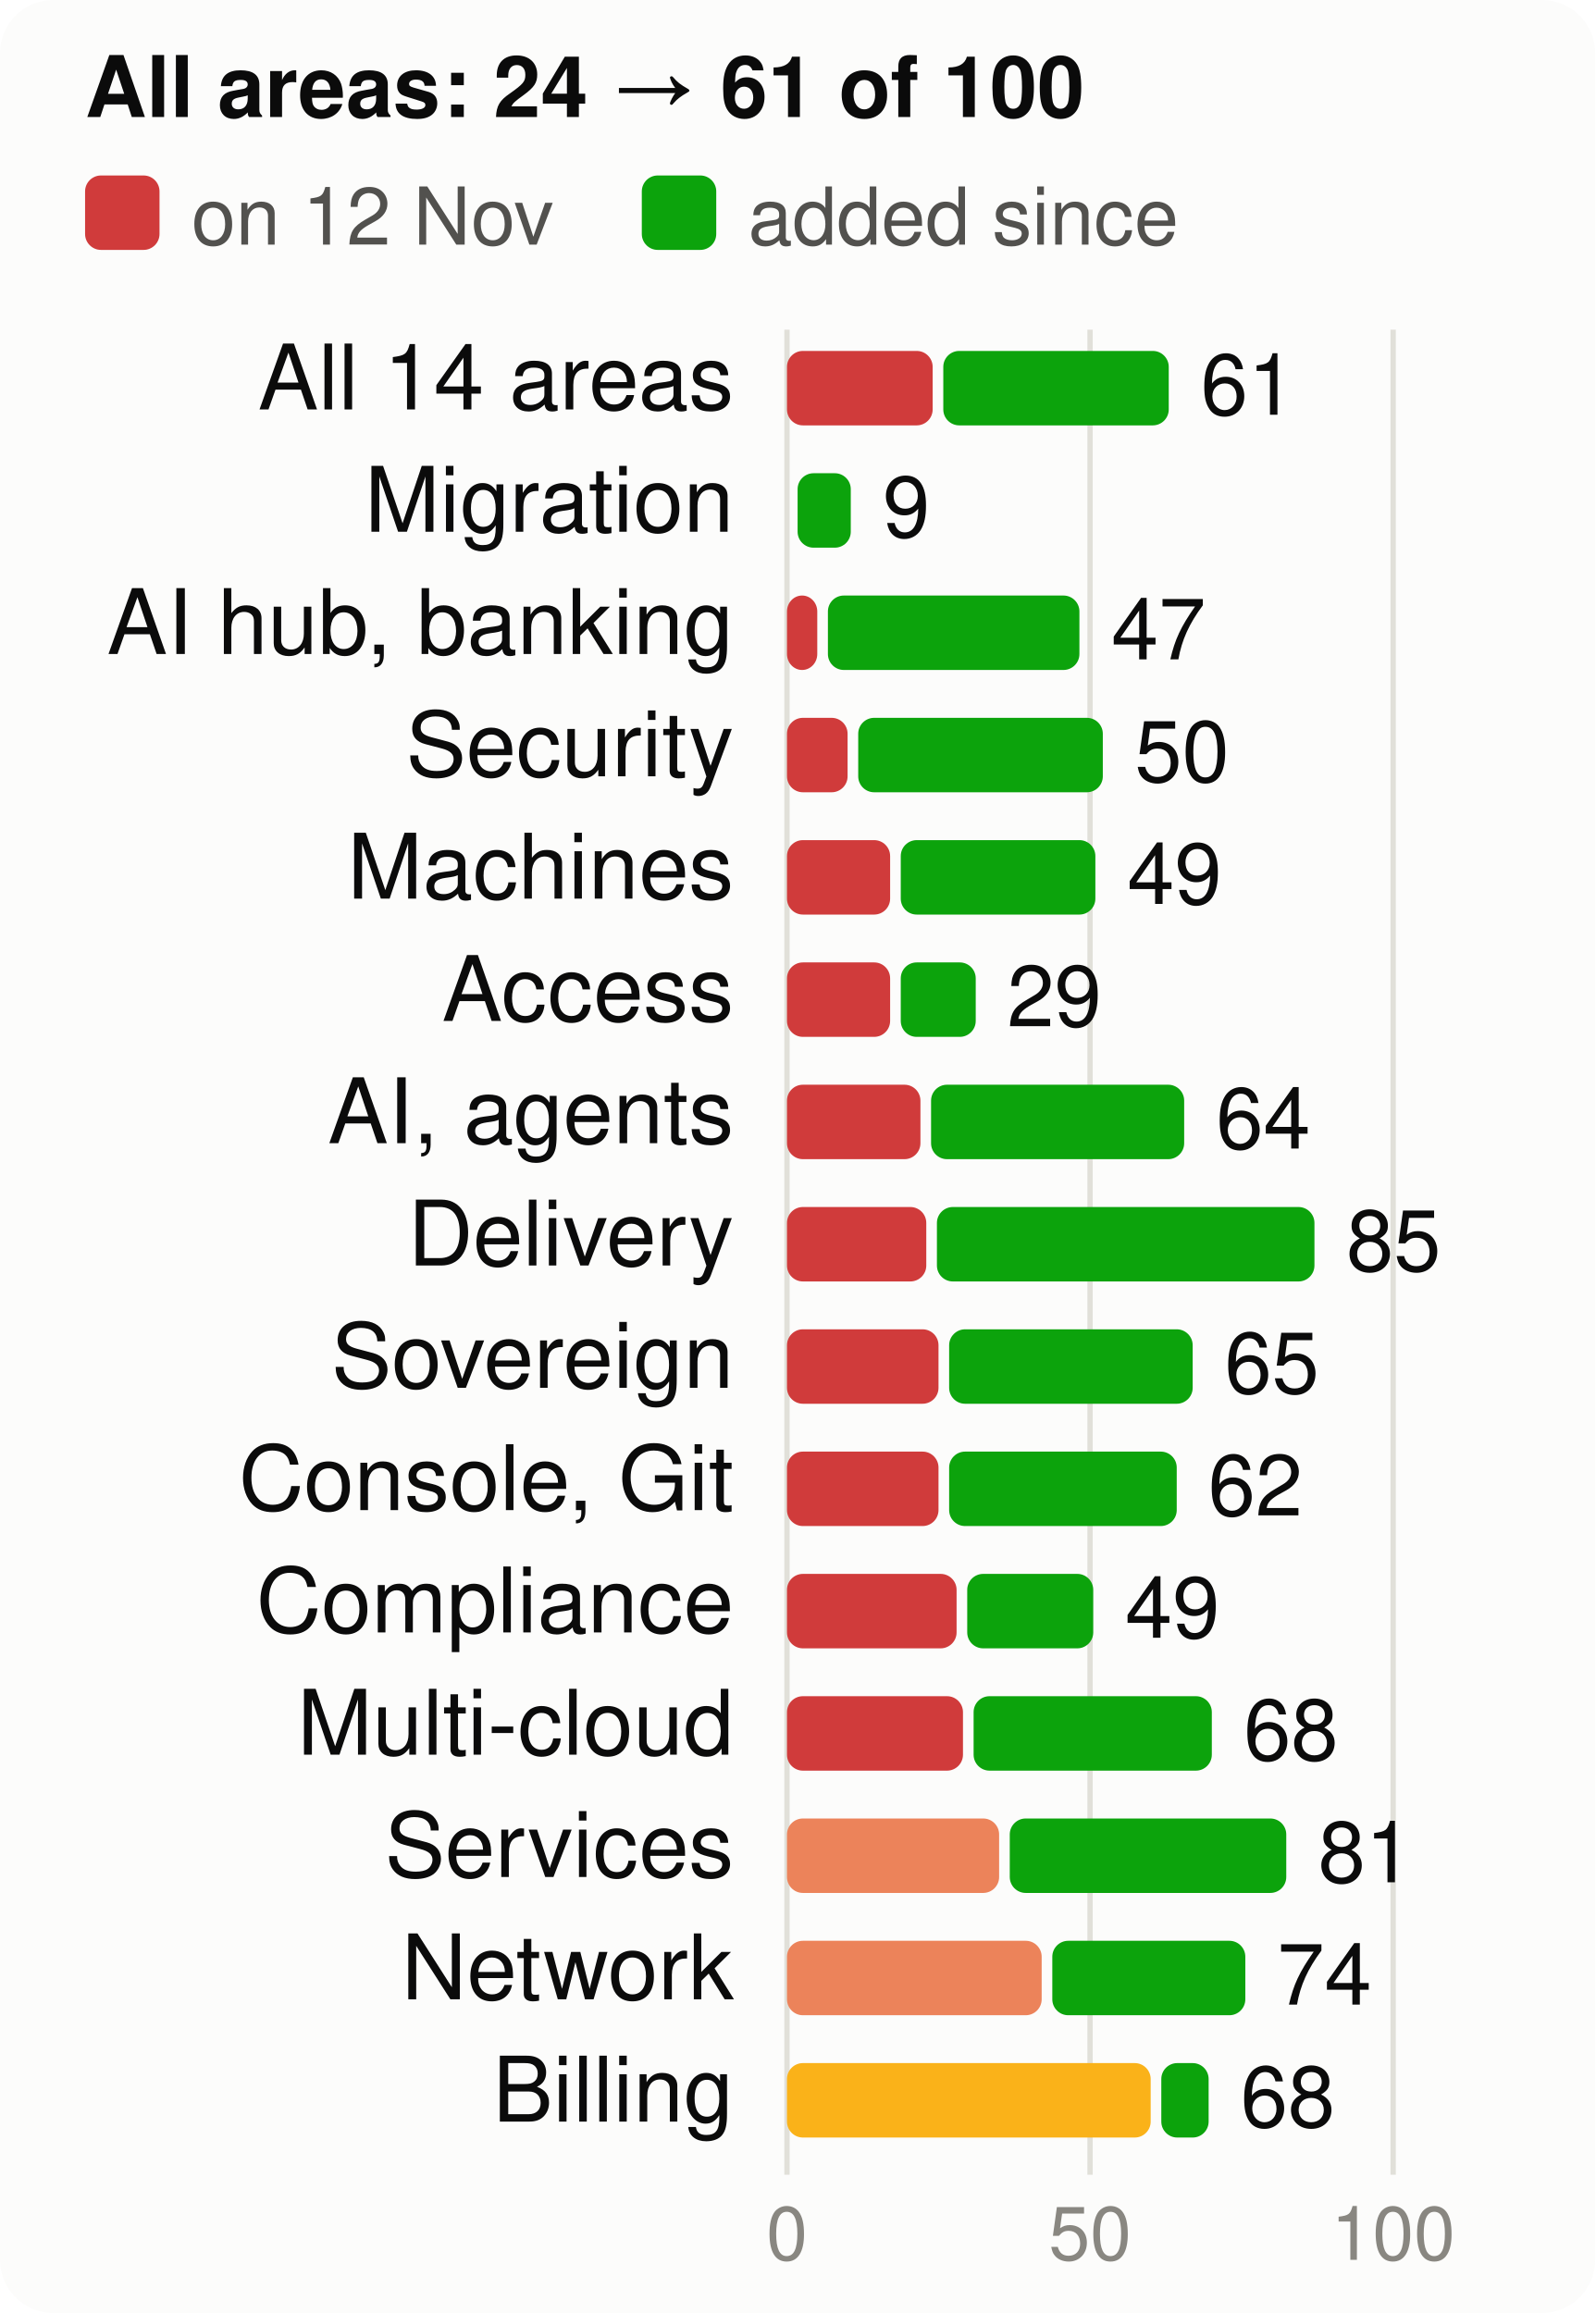
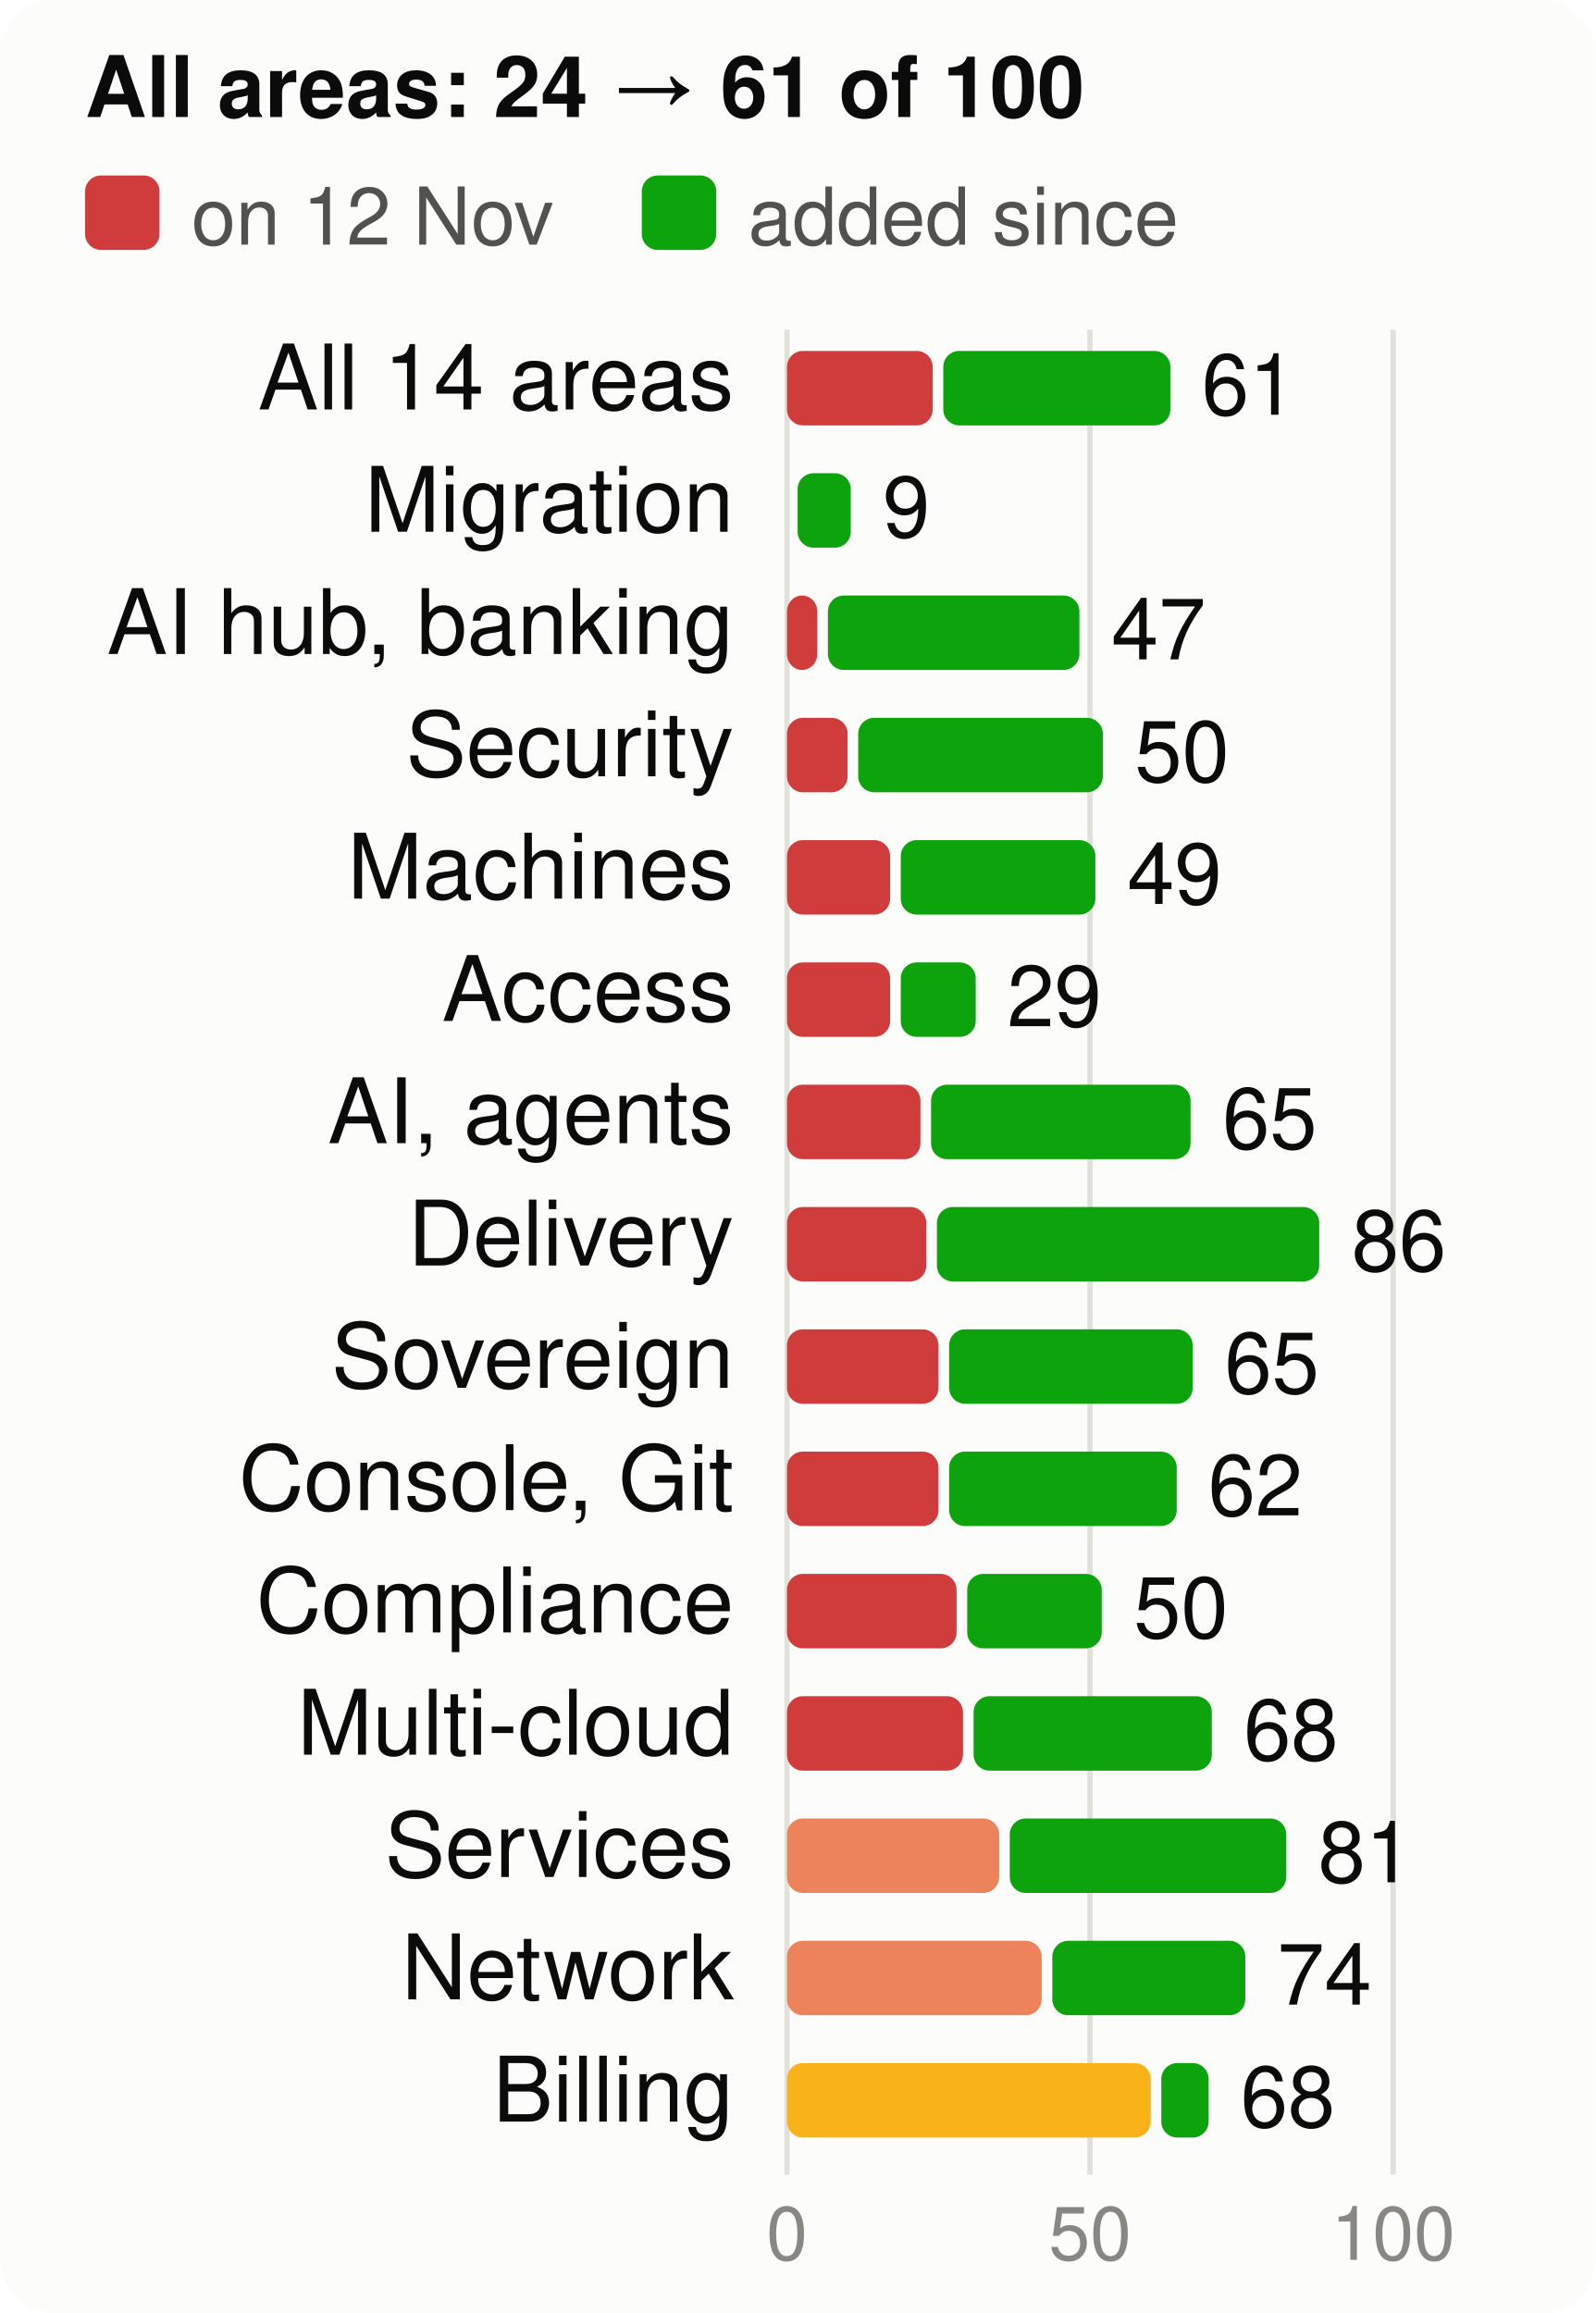
<svg xmlns="http://www.w3.org/2000/svg" viewBox="0 0 300 435" width="300" height="435" font-family="system-ui,-apple-system,Segoe UI,Helvetica,Arial,sans-serif" font-size="18" role="img" aria-label="Score per product area, at the start and now, of 100">
  <style>.h{paint-order:stroke;stroke:#fcfcfb;stroke-width:3px;stroke-linejoin:round}.rg{stroke:#fcfcfb}@media (prefers-color-scheme: dark){.bg{fill:#1a1a19}.t1{fill:#f0efec}.t2{fill:#c3c2b7}.gr{stroke:#2c2c2a}.ax{stroke:#383835}.ld{stroke:#383835}.br{stroke:#c3c2b7}.m{stroke:#3987e5}.dp{stroke:#d95926}.v{stroke:#199e70}.i2{stroke:#c3c2b7}.i1{stroke:#f0efec}.f1{fill:#3987e5}.f2{fill:#d95926}.f3{fill:#199e70}.f4{fill:#c98500}.ev{fill:#c3c2b7}.inv{fill:#1a1a19}.done{fill:#cde2fb}.todo{fill:#52514e}.tile{fill:#262624}.h,.rg{stroke:#1a1a19}}</style>
  <rect width="300" height="435" rx="10" class="bg" fill="#fcfcfb" />
  <text x="16" y="22" class="t1" fill="#0b0b0b" font-size="16" font-weight="700">All areas: 24 → 61 of 100</text>
  <rect x="16" y="33" width="14" height="14" rx="3" class="crit" fill="#d03b3b" />
  <text x="36" y="46" class="t2" fill="#52514e" font-size="15">on 12 Nov</text>
  <rect x="120.7" y="33" width="14" height="14" rx="3" class="gain" fill="#0ca30c" />
  <text x="140.7" y="46" class="t2" fill="#52514e" font-size="15">added since</text>
  <line x1="148.0" x2="148.0" y1="62" y2="409" class="gr" stroke="#e1e0d9" />
  <text x="148.0" y="425" text-anchor="middle" class="t3" fill="#898781" font-size="14">0</text>
  <line x1="205.0" x2="205.0" y1="62" y2="409" class="gr" stroke="#e1e0d9" />
  <text x="205.0" y="425" text-anchor="middle" class="t3" fill="#898781" font-size="14">50</text>
  <line x1="262.0" x2="262.0" y1="62" y2="409" class="gr" stroke="#e1e0d9" />
  <text x="262.0" y="425" text-anchor="middle" class="t3" fill="#898781" font-size="14">100</text>
  <text x="138" y="77" text-anchor="end" class="t1" fill="#0b0b0b" font-size="17">All 14 areas</text>
  <rect x="148" y="66" width="27.4" height="14" rx="3" class="crit" fill="#d03b3b" />
-   <rect x="177.4" y="66" width="42.4" height="14" rx="3" class="gain" fill="#0ca30c" />
-   <text x="225.8" y="78" class="t1" fill="#0b0b0b" font-size="16">61</text>
+   <rect x="177.4" y="66" width="42.7" height="14" rx="3" class="gain" fill="#0ca30c" />
+   <text x="226.0" y="78" class="t1" fill="#0b0b0b" font-size="16">61</text>
  <text x="138" y="100" text-anchor="end" class="t1" fill="#0b0b0b" font-size="17">Migration</text>
  <rect x="150.0" y="89" width="10.0" height="14" rx="3" class="gain" fill="#0ca30c" />
  <text x="166.0" y="101" class="t1" fill="#0b0b0b" font-size="16">9</text>
  <text x="138" y="123" text-anchor="end" class="t1" fill="#0b0b0b" font-size="17">AI hub, banking</text>
  <rect x="148" y="112" width="5.7" height="14" rx="3" class="crit" fill="#d03b3b" />
  <rect x="155.7" y="112" width="47.3" height="14" rx="3" class="gain" fill="#0ca30c" />
  <text x="209.0" y="124" class="t1" fill="#0b0b0b" font-size="16">47</text>
  <text x="138" y="146" text-anchor="end" class="t1" fill="#0b0b0b" font-size="17">Security</text>
  <rect x="148" y="135" width="11.4" height="14" rx="3" class="crit" fill="#d03b3b" />
  <rect x="161.4" y="135" width="46.0" height="14" rx="3" class="gain" fill="#0ca30c" />
  <text x="213.4" y="147" class="t1" fill="#0b0b0b" font-size="16">50</text>
  <text x="138" y="169" text-anchor="end" class="t1" fill="#0b0b0b" font-size="17">Machines</text>
  <rect x="148" y="158" width="19.4" height="14" rx="3" class="crit" fill="#d03b3b" />
  <rect x="169.4" y="158" width="36.6" height="14" rx="3" class="gain" fill="#0ca30c" />
  <text x="212.0" y="170" class="t1" fill="#0b0b0b" font-size="16">49</text>
  <text x="138" y="192" text-anchor="end" class="t1" fill="#0b0b0b" font-size="17">Access</text>
  <rect x="148" y="181" width="19.4" height="14" rx="3" class="crit" fill="#d03b3b" />
  <rect x="169.4" y="181" width="14.1" height="14" rx="3" class="gain" fill="#0ca30c" />
  <text x="189.4" y="193" class="t1" fill="#0b0b0b" font-size="16">29</text>
  <text x="138" y="215" text-anchor="end" class="t1" fill="#0b0b0b" font-size="17">AI, agents</text>
  <rect x="148" y="204" width="25.1" height="14" rx="3" class="crit" fill="#d03b3b" />
-   <rect x="175.1" y="204" width="47.6" height="14" rx="3" class="gain" fill="#0ca30c" />
-   <text x="228.7" y="216" class="t1" fill="#0b0b0b" font-size="16">64</text>
+   <rect x="175.1" y="204" width="48.8" height="14" rx="3" class="gain" fill="#0ca30c" />
+   <text x="229.9" y="216" class="t1" fill="#0b0b0b" font-size="16">65</text>
  <text x="138" y="238" text-anchor="end" class="t1" fill="#0b0b0b" font-size="17">Delivery</text>
  <rect x="148" y="227" width="26.2" height="14" rx="3" class="crit" fill="#d03b3b" />
-   <rect x="176.2" y="227" width="71.0" height="14" rx="3" class="gain" fill="#0ca30c" />
-   <text x="253.2" y="239" class="t1" fill="#0b0b0b" font-size="16">85</text>
+   <rect x="176.2" y="227" width="71.9" height="14" rx="3" class="gain" fill="#0ca30c" />
+   <text x="254.2" y="239" class="t1" fill="#0b0b0b" font-size="16">86</text>
  <text x="138" y="261" text-anchor="end" class="t1" fill="#0b0b0b" font-size="17">Sovereign</text>
  <rect x="148" y="250" width="28.5" height="14" rx="3" class="crit" fill="#d03b3b" />
  <rect x="178.5" y="250" width="45.8" height="14" rx="3" class="gain" fill="#0ca30c" />
  <text x="230.3" y="262" class="t1" fill="#0b0b0b" font-size="16">65</text>
  <text x="138" y="284" text-anchor="end" class="t1" fill="#0b0b0b" font-size="17">Console, Git</text>
  <rect x="148" y="273" width="28.5" height="14" rx="3" class="crit" fill="#d03b3b" />
  <rect x="178.5" y="273" width="42.8" height="14" rx="3" class="gain" fill="#0ca30c" />
  <text x="227.2" y="285" class="t1" fill="#0b0b0b" font-size="16">62</text>
  <text x="138" y="307" text-anchor="end" class="t1" fill="#0b0b0b" font-size="17">Compliance</text>
  <rect x="148" y="296" width="31.9" height="14" rx="3" class="crit" fill="#d03b3b" />
-   <rect x="181.9" y="296" width="23.7" height="14" rx="3" class="gain" fill="#0ca30c" />
-   <text x="211.6" y="308" class="t1" fill="#0b0b0b" font-size="16">49</text>
+   <rect x="181.9" y="296" width="25.3" height="14" rx="3" class="gain" fill="#0ca30c" />
+   <text x="213.2" y="308" class="t1" fill="#0b0b0b" font-size="16">50</text>
  <text x="138" y="330" text-anchor="end" class="t1" fill="#0b0b0b" font-size="17">Multi-cloud</text>
  <rect x="148" y="319" width="33.1" height="14" rx="3" class="crit" fill="#d03b3b" />
  <rect x="183.1" y="319" width="44.8" height="14" rx="3" class="gain" fill="#0ca30c" />
  <text x="233.9" y="331" class="t1" fill="#0b0b0b" font-size="16">68</text>
  <text x="138" y="353" text-anchor="end" class="t1" fill="#0b0b0b" font-size="17">Services</text>
  <rect x="148" y="342" width="39.9" height="14" rx="3" class="ser" fill="#ec835a" />
  <rect x="189.9" y="342" width="52.0" height="14" rx="3" class="gain" fill="#0ca30c" />
  <text x="247.9" y="354" class="t1" fill="#0b0b0b" font-size="16">81</text>
  <text x="138" y="376" text-anchor="end" class="t1" fill="#0b0b0b" font-size="17">Network</text>
  <rect x="148" y="365" width="47.9" height="14" rx="3" class="ser" fill="#ec835a" />
  <rect x="197.9" y="365" width="36.3" height="14" rx="3" class="gain" fill="#0ca30c" />
  <text x="240.2" y="377" class="t1" fill="#0b0b0b" font-size="16">74</text>
  <text x="138" y="399" text-anchor="end" class="t1" fill="#0b0b0b" font-size="17">Billing</text>
  <rect x="148" y="388" width="68.4" height="14" rx="3" class="warn" fill="#fab219" />
  <rect x="218.4" y="388" width="8.9" height="14" rx="3" class="gain" fill="#0ca30c" />
  <text x="233.3" y="400" class="t1" fill="#0b0b0b" font-size="16">68</text>
</svg>
